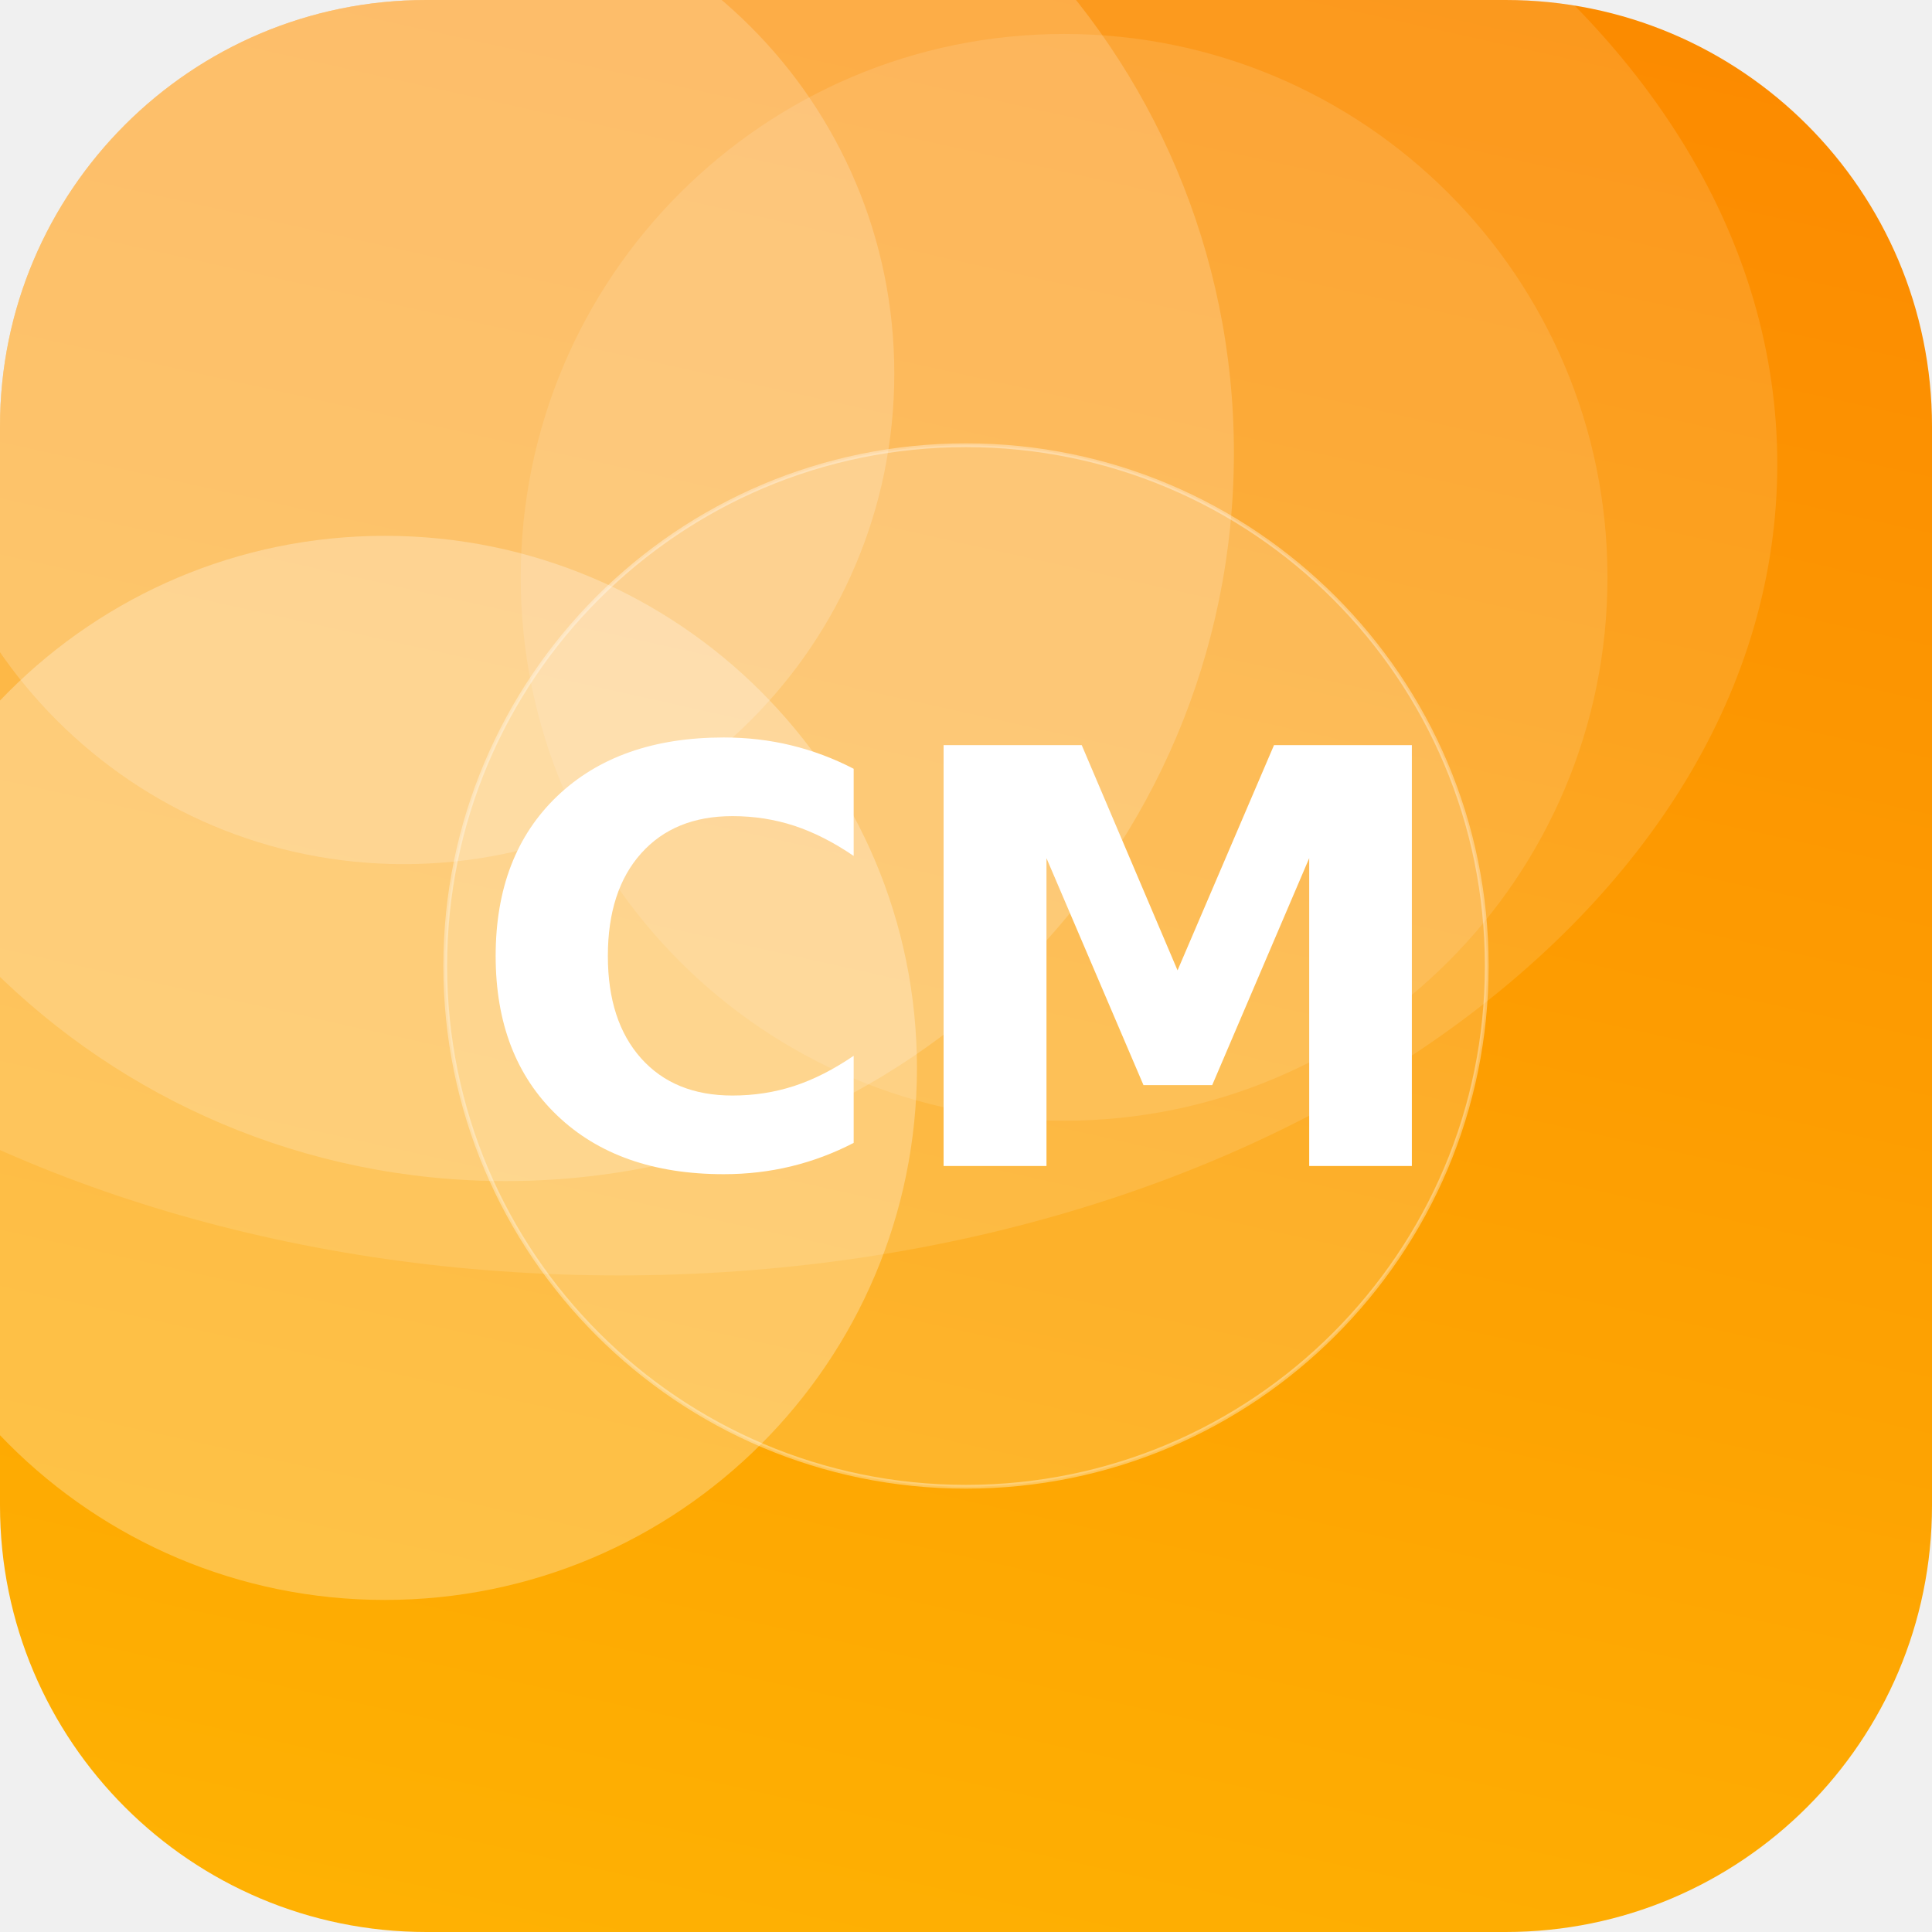
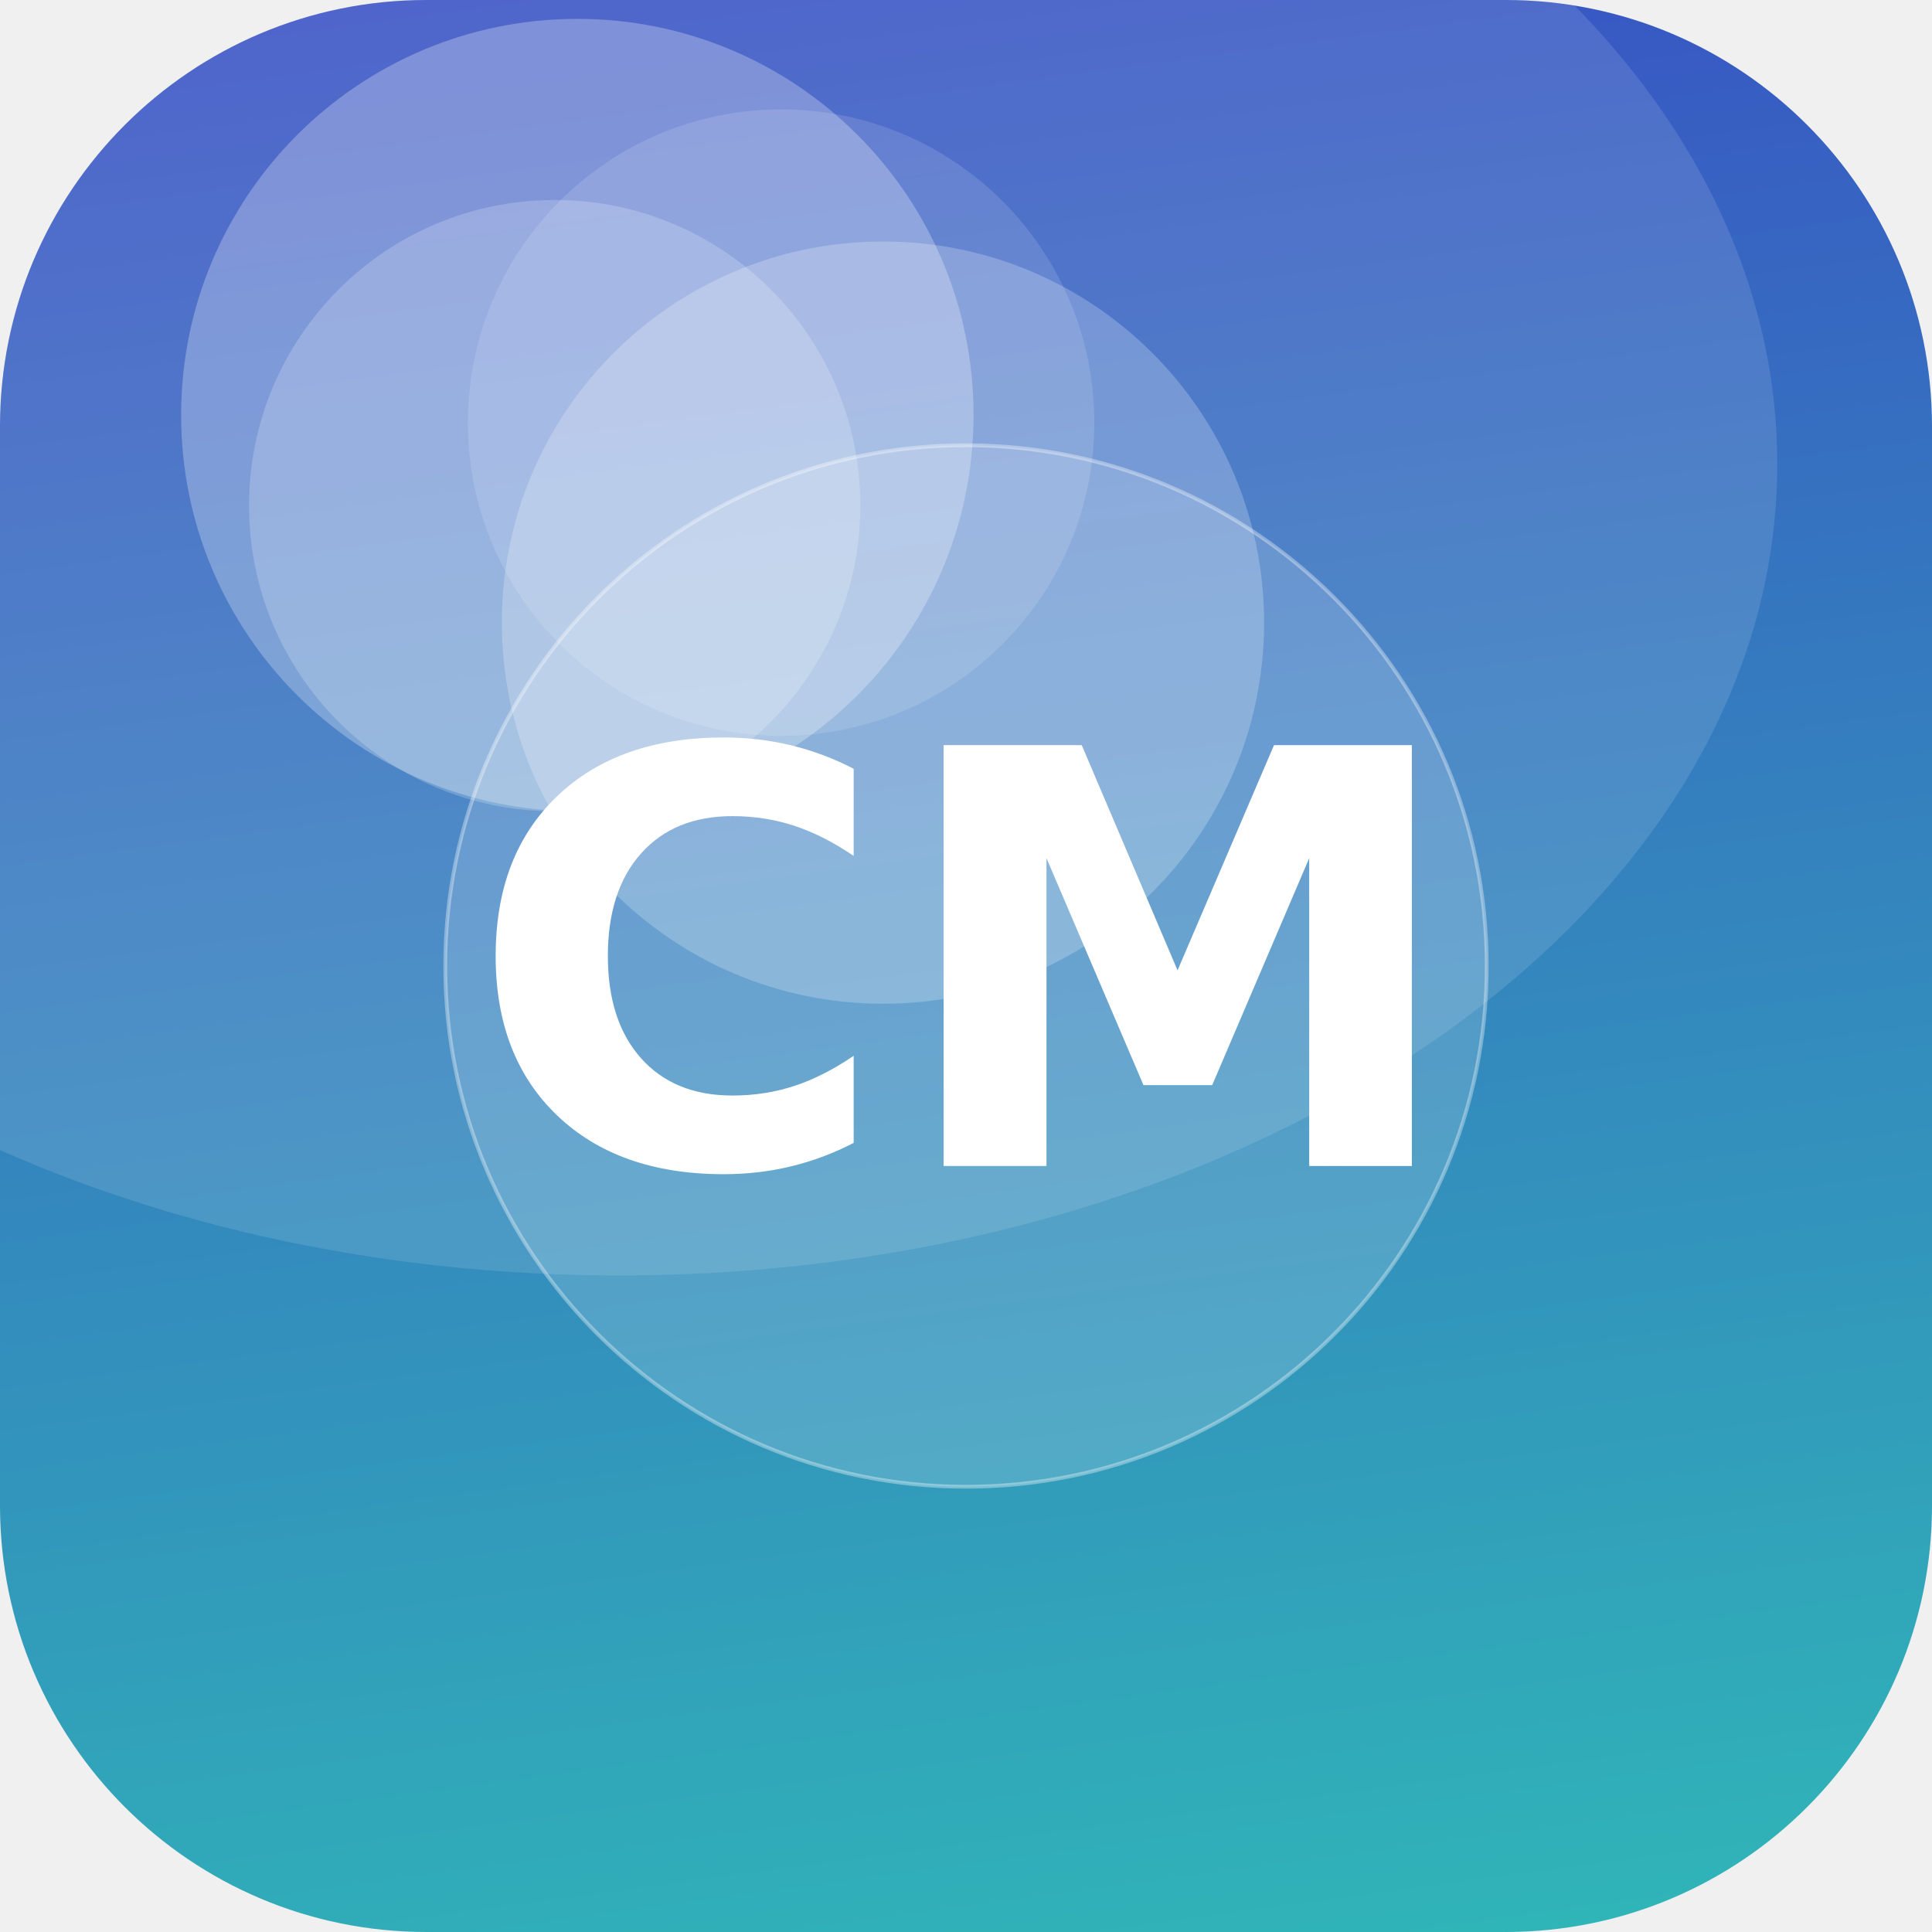
<svg xmlns="http://www.w3.org/2000/svg" width="512" height="512" viewBox="0 0 512 512">
  <defs>
-     <linearGradient id="g" x1="0" y1="0" x2="1" y2="1" gradientTransform="rotate(239 0.5 0.5)">
-       <stop offset="0" stop-color="#FFB703" />
-       <stop offset="1" stop-color="#FB8500" />
+     <linearGradient id="g" x1="0" y1="0" x2="1" y2="1" gradientTransform="rotate(217 0.5 0.5)">
+       <stop offset="0" stop-color="#2EC4B6" />
+       <stop offset="1" stop-color="#3A41C6" />
    </linearGradient>
    <clipPath id="c">
      <rect width="512" height="512" rx="113" />
    </clipPath>
  </defs>
  <g clip-path="url(#c)">
    <rect width="512" height="512" fill="url(#g)" />
-     <circle cx="107" cy="99" r="130" fill="#FFFFFF" fill-opacity="0.19" />
-     <circle cx="102" cy="283" r="141" fill="#FFFFFF" fill-opacity="0.27" />
-     <circle cx="134" cy="120" r="193" fill="#FFFFFF" fill-opacity="0.18" />
-     <circle cx="282" cy="153" r="144" fill="#FFFFFF" fill-opacity="0.11" />
+     <circle cx="153" cy="110" r="105" fill="#FFFFFF" fill-opacity="0.27" />
+     <circle cx="234" cy="165" r="101" fill="#FFFFFF" fill-opacity="0.23" />
+     <circle cx="207" cy="112" r="83" fill="#FFFFFF" fill-opacity="0.13" />
+     <circle cx="147" cy="134" r="81" fill="#FFFFFF" fill-opacity="0.20" />
    <ellipse cx="164" cy="123" rx="307" ry="215" fill="#FFFFFF" fill-opacity="0.12" />
    <circle cx="256" cy="256" r="138" fill="#FFFFFF" fill-opacity="0.16" stroke="#FFFFFF" stroke-opacity="0.35" />
    <text x="50%" y="50%" dy="53" text-anchor="middle" font-family="DejaVu Sans, Helvetica, Arial, sans-serif" font-weight="bold" font-size="153" fill="#FFFFFF">CM</text>
  </g>
</svg>
